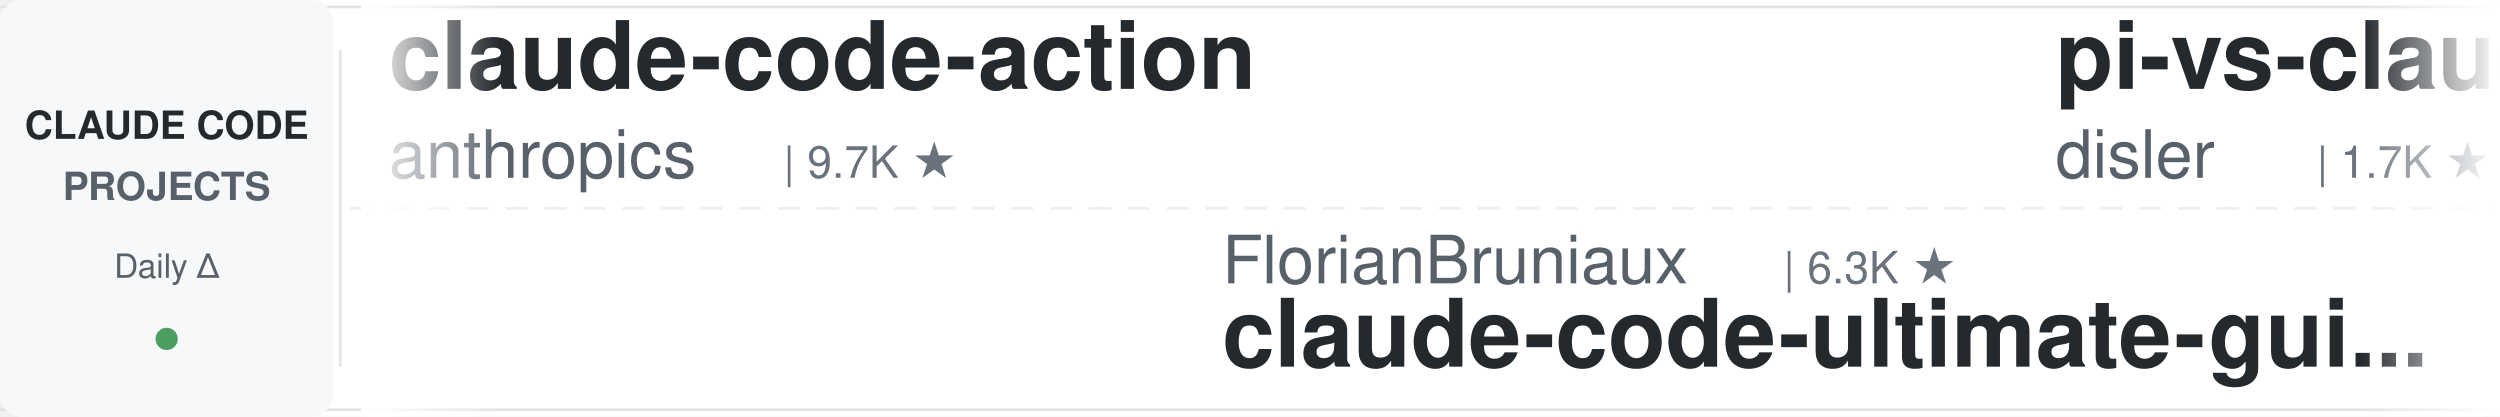
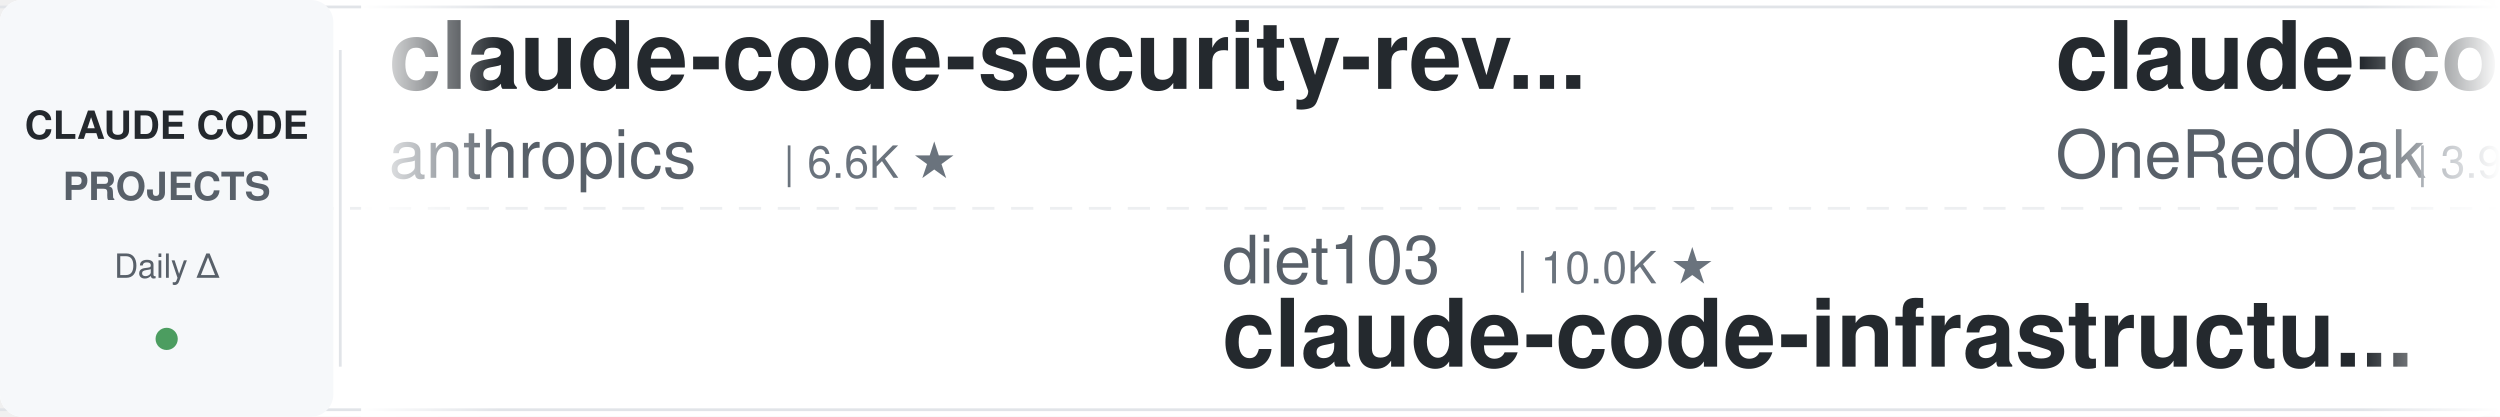
<svg xmlns="http://www.w3.org/2000/svg" width="900" height="150">
  <defs>
    <linearGradient id="leftFade" x1="0%" y1="0%" x2="100%" y2="0%">
      <stop offset="0%" style="stop-color:#ffffff;stop-opacity:1" />
      <stop offset="100%" style="stop-color:#ffffff;stop-opacity:0" />
    </linearGradient>
    <linearGradient id="rightFade" x1="0%" y1="0%" x2="100%" y2="0%">
      <stop offset="0%" style="stop-color:#ffffff;stop-opacity:0" />
      <stop offset="100%" style="stop-color:#ffffff;stop-opacity:1" />
    </linearGradient>
  </defs>
  <rect width="900" height="150" fill="#ffffff" rx="8" />
  <rect x="0" y="2" width="900" height="1" fill="#e1e4e8" />
  <rect x="0" y="147" width="900" height="1" fill="#e1e4e8" />
  <line x1="0" y1="75" x2="900" y2="75" stroke="#e1e4e8" stroke-width="1" stroke-dasharray="8 6" opacity="0.6" />
  <rect x="0" y="0" width="120" height="150" fill="#f6f8fa" rx="8" />
  <text x="60" y="50" font-family="-apple-system, BlinkMacSystemFont, 'Segoe UI', Helvetica, Arial, sans-serif" font-size="14" font-weight="600" fill="#24292e" text-anchor="middle">CLAUDE CODE</text>
  <text x="60" y="72" font-family="-apple-system, BlinkMacSystemFont, 'Segoe UI', Helvetica, Arial, sans-serif" font-size="14" font-weight="600" fill="#586069" text-anchor="middle">PROJECTS</text>
  <text x="60" y="100" font-family="-apple-system, BlinkMacSystemFont, 'Segoe UI', Helvetica, Arial, sans-serif" font-size="12" font-weight="500" fill="#586069" text-anchor="middle">Daily Δ</text>
  <circle cx="60" cy="122" r="4" fill="#22863a" opacity="0.8" />
  <rect x="122" y="18" width="1" height="114" fill="#e1e4e8" />
  <clipPath id="tickerClip">
    <rect x="130" y="0" width="770" height="150" />
  </clipPath>
  <g clip-path="url(#tickerClip)">
    <g id="tickerItems">
      <animateTransform attributeName="transform" attributeType="XML" type="translate" from="0 0" to="-3000 0" dur="54s" repeatCount="indefinite" />
      <g transform="translate(0, 0)">
-         <text x="140" y="32" font-family="-apple-system, BlinkMacSystemFont, 'Segoe UI', Helvetica, Arial, sans-serif" font-size="34" font-weight="600" fill="#24292e">claude-code-action</text>
-         <text x="140" y="64" font-family="-apple-system, BlinkMacSystemFont, 'Segoe UI', Helvetica, Arial, sans-serif" font-size="24" font-weight="400" fill="#586069">anthropics</text>
-         <text x="282" y="64" font-family="-apple-system, BlinkMacSystemFont, 'Segoe UI', Helvetica, Arial, sans-serif" font-size="16" font-weight="500" fill="#6a737d">| 9.7K ★</text>
-       </g>
-       <g transform="translate(300, 0)">
-         <text x="140" y="102" font-family="-apple-system, BlinkMacSystemFont, 'Segoe UI', Helvetica, Arial, sans-serif" font-size="24" font-weight="400" fill="#586069">FlorianBruniaux</text>
-         <text x="342" y="102" font-family="-apple-system, BlinkMacSystemFont, 'Segoe UI', Helvetica, Arial, sans-serif" font-size="16" font-weight="500" fill="#6a737d">| 6.3K ★</text>
-         <text x="140" y="132" font-family="-apple-system, BlinkMacSystemFont, 'Segoe UI', Helvetica, Arial, sans-serif" font-size="34" font-weight="600" fill="#24292e">claude-code-ultimate-gui...</text>
-       </g>
-       <g transform="translate(600, 0)">
-         <text x="140" y="32" font-family="-apple-system, BlinkMacSystemFont, 'Segoe UI', Helvetica, Arial, sans-serif" font-size="34" font-weight="600" fill="#24292e">pi-vs-claude-code</text>
-         <text x="140" y="64" font-family="-apple-system, BlinkMacSystemFont, 'Segoe UI', Helvetica, Arial, sans-serif" font-size="24" font-weight="400" fill="#586069">disler</text>
-         <text x="234" y="64" font-family="-apple-system, BlinkMacSystemFont, 'Segoe UI', Helvetica, Arial, sans-serif" font-size="16" font-weight="500" fill="#6a737d">| 1.7K ★</text>
-       </g>
-       <g transform="translate(900, 0)">
-         <text x="140" y="102" font-family="-apple-system, BlinkMacSystemFont, 'Segoe UI', Helvetica, Arial, sans-serif" font-size="24" font-weight="400" fill="#586069">pedrohcgs</text>
-         <text x="270" y="102" font-family="-apple-system, BlinkMacSystemFont, 'Segoe UI', Helvetica, Arial, sans-serif" font-size="16" font-weight="500" fill="#6a737d">| 1.7K ★</text>
-         <text x="140" y="132" font-family="-apple-system, BlinkMacSystemFont, 'Segoe UI', Helvetica, Arial, sans-serif" font-size="34" font-weight="600" fill="#24292e">claude-code-my-workflow</text>
-       </g>
-       <g transform="translate(1200, 0)">
-         <text x="140" y="32" font-family="-apple-system, BlinkMacSystemFont, 'Segoe UI', Helvetica, Arial, sans-serif" font-size="34" font-weight="600" fill="#24292e">claude-code-best-practic...</text>
-         <text x="140" y="64" font-family="-apple-system, BlinkMacSystemFont, 'Segoe UI', Helvetica, Arial, sans-serif" font-size="24" font-weight="400" fill="#586069">shanraisshan</text>
-         <text x="306" y="64" font-family="-apple-system, BlinkMacSystemFont, 'Segoe UI', Helvetica, Arial, sans-serif" font-size="16" font-weight="500" fill="#6a737d">| 68.2K ★</text>
-       </g>
-       <g transform="translate(1500, 0)">
-         <text x="140" y="102" font-family="-apple-system, BlinkMacSystemFont, 'Segoe UI', Helvetica, Arial, sans-serif" font-size="24" font-weight="400" fill="#586069">Chachamaru127</text>
-         <text x="318" y="102" font-family="-apple-system, BlinkMacSystemFont, 'Segoe UI', Helvetica, Arial, sans-serif" font-size="16" font-weight="500" fill="#6a737d">| 3.2K ★</text>
-         <text x="140" y="132" font-family="-apple-system, BlinkMacSystemFont, 'Segoe UI', Helvetica, Arial, sans-serif" font-size="34" font-weight="600" fill="#24292e">claude-code-harness</text>
-       </g>
-       <g transform="translate(1800, 0)">
        <text x="140" y="32" font-family="-apple-system, BlinkMacSystemFont, 'Segoe UI', Helvetica, Arial, sans-serif" font-size="34" font-weight="600" fill="#24292e">claude-code-security-rev...</text>
        <text x="140" y="64" font-family="-apple-system, BlinkMacSystemFont, 'Segoe UI', Helvetica, Arial, sans-serif" font-size="24" font-weight="400" fill="#586069">anthropics</text>
        <text x="282" y="64" font-family="-apple-system, BlinkMacSystemFont, 'Segoe UI', Helvetica, Arial, sans-serif" font-size="16" font-weight="500" fill="#6a737d">| 6.6K ★</text>
      </g>
+       <g transform="translate(300, 0)">
+         <text x="140" y="102" font-family="-apple-system, BlinkMacSystemFont, 'Segoe UI', Helvetica, Arial, sans-serif" font-size="24" font-weight="400" fill="#586069">diet103</text>
+         <text x="246" y="102" font-family="-apple-system, BlinkMacSystemFont, 'Segoe UI', Helvetica, Arial, sans-serif" font-size="16" font-weight="500" fill="#6a737d">| 10.0K ★</text>
+         <text x="140" y="132" font-family="-apple-system, BlinkMacSystemFont, 'Segoe UI', Helvetica, Arial, sans-serif" font-size="34" font-weight="600" fill="#24292e">claude-code-infrastructu...</text>
+       </g>
+       <g transform="translate(600, 0)">
+         <text x="140" y="32" font-family="-apple-system, BlinkMacSystemFont, 'Segoe UI', Helvetica, Arial, sans-serif" font-size="34" font-weight="600" fill="#24292e">claude-code-workflows</text>
+         <text x="140" y="64" font-family="-apple-system, BlinkMacSystemFont, 'Segoe UI', Helvetica, Arial, sans-serif" font-size="24" font-weight="400" fill="#586069">OneRedOak</text>
+         <text x="270" y="64" font-family="-apple-system, BlinkMacSystemFont, 'Segoe UI', Helvetica, Arial, sans-serif" font-size="16" font-weight="500" fill="#6a737d">| 3.9K ★</text>
+       </g>
+       <g transform="translate(900, 0)">
+         <text x="140" y="102" font-family="-apple-system, BlinkMacSystemFont, 'Segoe UI', Helvetica, Arial, sans-serif" font-size="24" font-weight="400" fill="#586069">Cranot</text>
+         <text x="234" y="102" font-family="-apple-system, BlinkMacSystemFont, 'Segoe UI', Helvetica, Arial, sans-serif" font-size="16" font-weight="500" fill="#6a737d">| 2.9K ★</text>
+         <text x="140" y="132" font-family="-apple-system, BlinkMacSystemFont, 'Segoe UI', Helvetica, Arial, sans-serif" font-size="34" font-weight="600" fill="#24292e">claude-code-guide</text>
+       </g>
+       <g transform="translate(1200, 0)">
+         <text x="140" y="32" font-family="-apple-system, BlinkMacSystemFont, 'Segoe UI', Helvetica, Arial, sans-serif" font-size="34" font-weight="600" fill="#24292e">claude-code-settings</text>
+         <text x="140" y="64" font-family="-apple-system, BlinkMacSystemFont, 'Segoe UI', Helvetica, Arial, sans-serif" font-size="24" font-weight="400" fill="#586069">feiskyer</text>
+         <text x="258" y="64" font-family="-apple-system, BlinkMacSystemFont, 'Segoe UI', Helvetica, Arial, sans-serif" font-size="16" font-weight="500" fill="#6a737d">| 1.7K ★</text>
+       </g>
+       <g transform="translate(1500, 0)">
+         <text x="140" y="102" font-family="-apple-system, BlinkMacSystemFont, 'Segoe UI', Helvetica, Arial, sans-serif" font-size="24" font-weight="400" fill="#586069">musistudio</text>
+         <text x="282" y="102" font-family="-apple-system, BlinkMacSystemFont, 'Segoe UI', Helvetica, Arial, sans-serif" font-size="16" font-weight="500" fill="#6a737d">| 37.9K ★</text>
+         <text x="140" y="132" font-family="-apple-system, BlinkMacSystemFont, 'Segoe UI', Helvetica, Arial, sans-serif" font-size="34" font-weight="600" fill="#24292e">claude-code-router</text>
+       </g>
+       <g transform="translate(1800, 0)">
+         <text x="140" y="32" font-family="-apple-system, BlinkMacSystemFont, 'Segoe UI', Helvetica, Arial, sans-serif" font-size="34" font-weight="600" fill="#24292e">claude-code-showcase</text>
+         <text x="140" y="64" font-family="-apple-system, BlinkMacSystemFont, 'Segoe UI', Helvetica, Arial, sans-serif" font-size="24" font-weight="400" fill="#586069">ChrisWiles</text>
+         <text x="282" y="64" font-family="-apple-system, BlinkMacSystemFont, 'Segoe UI', Helvetica, Arial, sans-serif" font-size="16" font-weight="500" fill="#6a737d">| 6.1K ★</text>
+       </g>
      <g transform="translate(2100, 0)">
-         <text x="140" y="102" font-family="-apple-system, BlinkMacSystemFont, 'Segoe UI', Helvetica, Arial, sans-serif" font-size="24" font-weight="400" fill="#586069">lorryjovens-hub</text>
-         <text x="342" y="102" font-family="-apple-system, BlinkMacSystemFont, 'Segoe UI', Helvetica, Arial, sans-serif" font-size="16" font-weight="500" fill="#6a737d">| 1.7K ★</text>
-         <text x="140" y="132" font-family="-apple-system, BlinkMacSystemFont, 'Segoe UI', Helvetica, Arial, sans-serif" font-size="34" font-weight="600" fill="#24292e">claude-code-rust</text>
+         <text x="140" y="102" font-family="-apple-system, BlinkMacSystemFont, 'Segoe UI', Helvetica, Arial, sans-serif" font-size="24" font-weight="400" fill="#586069">fuergaosi233</text>
+         <text x="306" y="102" font-family="-apple-system, BlinkMacSystemFont, 'Segoe UI', Helvetica, Arial, sans-serif" font-size="16" font-weight="500" fill="#6a737d">| 2.8K ★</text>
+         <text x="140" y="132" font-family="-apple-system, BlinkMacSystemFont, 'Segoe UI', Helvetica, Arial, sans-serif" font-size="34" font-weight="600" fill="#24292e">claude-code-proxy</text>
      </g>
      <g transform="translate(2400, 0)">
-         <text x="140" y="32" font-family="-apple-system, BlinkMacSystemFont, 'Segoe UI', Helvetica, Arial, sans-serif" font-size="34" font-weight="600" fill="#24292e">claude-code-source</text>
-         <text x="140" y="64" font-family="-apple-system, BlinkMacSystemFont, 'Segoe UI', Helvetica, Arial, sans-serif" font-size="24" font-weight="400" fill="#586069">AprilNEA</text>
-         <text x="258" y="64" font-family="-apple-system, BlinkMacSystemFont, 'Segoe UI', Helvetica, Arial, sans-serif" font-size="16" font-weight="500" fill="#6a737d">| 394 ★</text>
+         <text x="140" y="32" font-family="-apple-system, BlinkMacSystemFont, 'Segoe UI', Helvetica, Arial, sans-serif" font-size="34" font-weight="600" fill="#24292e">claude-code-source-build</text>
+         <text x="140" y="64" font-family="-apple-system, BlinkMacSystemFont, 'Segoe UI', Helvetica, Arial, sans-serif" font-size="24" font-weight="400" fill="#586069">andrew-kramer-inno</text>
+         <text x="378" y="64" font-family="-apple-system, BlinkMacSystemFont, 'Segoe UI', Helvetica, Arial, sans-serif" font-size="16" font-weight="500" fill="#6a737d">| 594 ★</text>
      </g>
      <g transform="translate(2700, 0)">
-         <text x="140" y="102" font-family="-apple-system, BlinkMacSystemFont, 'Segoe UI', Helvetica, Arial, sans-serif" font-size="24" font-weight="400" fill="#586069">LING71671</text>
-         <text x="270" y="102" font-family="-apple-system, BlinkMacSystemFont, 'Segoe UI', Helvetica, Arial, sans-serif" font-size="16" font-weight="500" fill="#6a737d">| 974 ★</text>
-         <text x="140" y="132" font-family="-apple-system, BlinkMacSystemFont, 'Segoe UI', Helvetica, Arial, sans-serif" font-size="34" font-weight="600" fill="#24292e">Open-ClaudeCode</text>
+         <text x="140" y="102" font-family="-apple-system, BlinkMacSystemFont, 'Segoe UI', Helvetica, Arial, sans-serif" font-size="24" font-weight="400" fill="#586069">digitalsamba</text>
+         <text x="306" y="102" font-family="-apple-system, BlinkMacSystemFont, 'Segoe UI', Helvetica, Arial, sans-serif" font-size="16" font-weight="500" fill="#6a737d">| 2.4K ★</text>
+         <text x="140" y="132" font-family="-apple-system, BlinkMacSystemFont, 'Segoe UI', Helvetica, Arial, sans-serif" font-size="34" font-weight="600" fill="#24292e">claude-code-video-toolki...</text>
      </g>
      <g transform="translate(3000, 0)">
-         <text x="140" y="32" font-family="-apple-system, BlinkMacSystemFont, 'Segoe UI', Helvetica, Arial, sans-serif" font-size="34" font-weight="600" fill="#24292e">claude-code-action</text>
+         <text x="140" y="32" font-family="-apple-system, BlinkMacSystemFont, 'Segoe UI', Helvetica, Arial, sans-serif" font-size="34" font-weight="600" fill="#24292e">claude-code-security-rev...</text>
        <text x="140" y="64" font-family="-apple-system, BlinkMacSystemFont, 'Segoe UI', Helvetica, Arial, sans-serif" font-size="24" font-weight="400" fill="#586069">anthropics</text>
-         <text x="282" y="64" font-family="-apple-system, BlinkMacSystemFont, 'Segoe UI', Helvetica, Arial, sans-serif" font-size="16" font-weight="500" fill="#6a737d">| 9.7K ★</text>
+         <text x="282" y="64" font-family="-apple-system, BlinkMacSystemFont, 'Segoe UI', Helvetica, Arial, sans-serif" font-size="16" font-weight="500" fill="#6a737d">| 6.6K ★</text>
      </g>
      <g transform="translate(3300, 0)">
-         <text x="140" y="102" font-family="-apple-system, BlinkMacSystemFont, 'Segoe UI', Helvetica, Arial, sans-serif" font-size="24" font-weight="400" fill="#586069">FlorianBruniaux</text>
-         <text x="342" y="102" font-family="-apple-system, BlinkMacSystemFont, 'Segoe UI', Helvetica, Arial, sans-serif" font-size="16" font-weight="500" fill="#6a737d">| 6.3K ★</text>
-         <text x="140" y="132" font-family="-apple-system, BlinkMacSystemFont, 'Segoe UI', Helvetica, Arial, sans-serif" font-size="34" font-weight="600" fill="#24292e">claude-code-ultimate-gui...</text>
+         <text x="140" y="102" font-family="-apple-system, BlinkMacSystemFont, 'Segoe UI', Helvetica, Arial, sans-serif" font-size="24" font-weight="400" fill="#586069">diet103</text>
+         <text x="246" y="102" font-family="-apple-system, BlinkMacSystemFont, 'Segoe UI', Helvetica, Arial, sans-serif" font-size="16" font-weight="500" fill="#6a737d">| 10.0K ★</text>
+         <text x="140" y="132" font-family="-apple-system, BlinkMacSystemFont, 'Segoe UI', Helvetica, Arial, sans-serif" font-size="34" font-weight="600" fill="#24292e">claude-code-infrastructu...</text>
      </g>
      <g transform="translate(3600, 0)">
-         <text x="140" y="32" font-family="-apple-system, BlinkMacSystemFont, 'Segoe UI', Helvetica, Arial, sans-serif" font-size="34" font-weight="600" fill="#24292e">pi-vs-claude-code</text>
-         <text x="140" y="64" font-family="-apple-system, BlinkMacSystemFont, 'Segoe UI', Helvetica, Arial, sans-serif" font-size="24" font-weight="400" fill="#586069">disler</text>
-         <text x="234" y="64" font-family="-apple-system, BlinkMacSystemFont, 'Segoe UI', Helvetica, Arial, sans-serif" font-size="16" font-weight="500" fill="#6a737d">| 1.7K ★</text>
+         <text x="140" y="32" font-family="-apple-system, BlinkMacSystemFont, 'Segoe UI', Helvetica, Arial, sans-serif" font-size="34" font-weight="600" fill="#24292e">claude-code-workflows</text>
+         <text x="140" y="64" font-family="-apple-system, BlinkMacSystemFont, 'Segoe UI', Helvetica, Arial, sans-serif" font-size="24" font-weight="400" fill="#586069">OneRedOak</text>
+         <text x="270" y="64" font-family="-apple-system, BlinkMacSystemFont, 'Segoe UI', Helvetica, Arial, sans-serif" font-size="16" font-weight="500" fill="#6a737d">| 3.9K ★</text>
      </g>
      <g transform="translate(3900, 0)">
-         <text x="140" y="102" font-family="-apple-system, BlinkMacSystemFont, 'Segoe UI', Helvetica, Arial, sans-serif" font-size="24" font-weight="400" fill="#586069">pedrohcgs</text>
-         <text x="270" y="102" font-family="-apple-system, BlinkMacSystemFont, 'Segoe UI', Helvetica, Arial, sans-serif" font-size="16" font-weight="500" fill="#6a737d">| 1.7K ★</text>
-         <text x="140" y="132" font-family="-apple-system, BlinkMacSystemFont, 'Segoe UI', Helvetica, Arial, sans-serif" font-size="34" font-weight="600" fill="#24292e">claude-code-my-workflow</text>
+         <text x="140" y="102" font-family="-apple-system, BlinkMacSystemFont, 'Segoe UI', Helvetica, Arial, sans-serif" font-size="24" font-weight="400" fill="#586069">Cranot</text>
+         <text x="234" y="102" font-family="-apple-system, BlinkMacSystemFont, 'Segoe UI', Helvetica, Arial, sans-serif" font-size="16" font-weight="500" fill="#6a737d">| 2.9K ★</text>
+         <text x="140" y="132" font-family="-apple-system, BlinkMacSystemFont, 'Segoe UI', Helvetica, Arial, sans-serif" font-size="34" font-weight="600" fill="#24292e">claude-code-guide</text>
      </g>
    </g>
  </g>
  <rect x="130" y="0" width="50" height="150" fill="url(#leftFade)" />
  <rect x="850" y="0" width="50" height="150" fill="url(#rightFade)" />
</svg>
